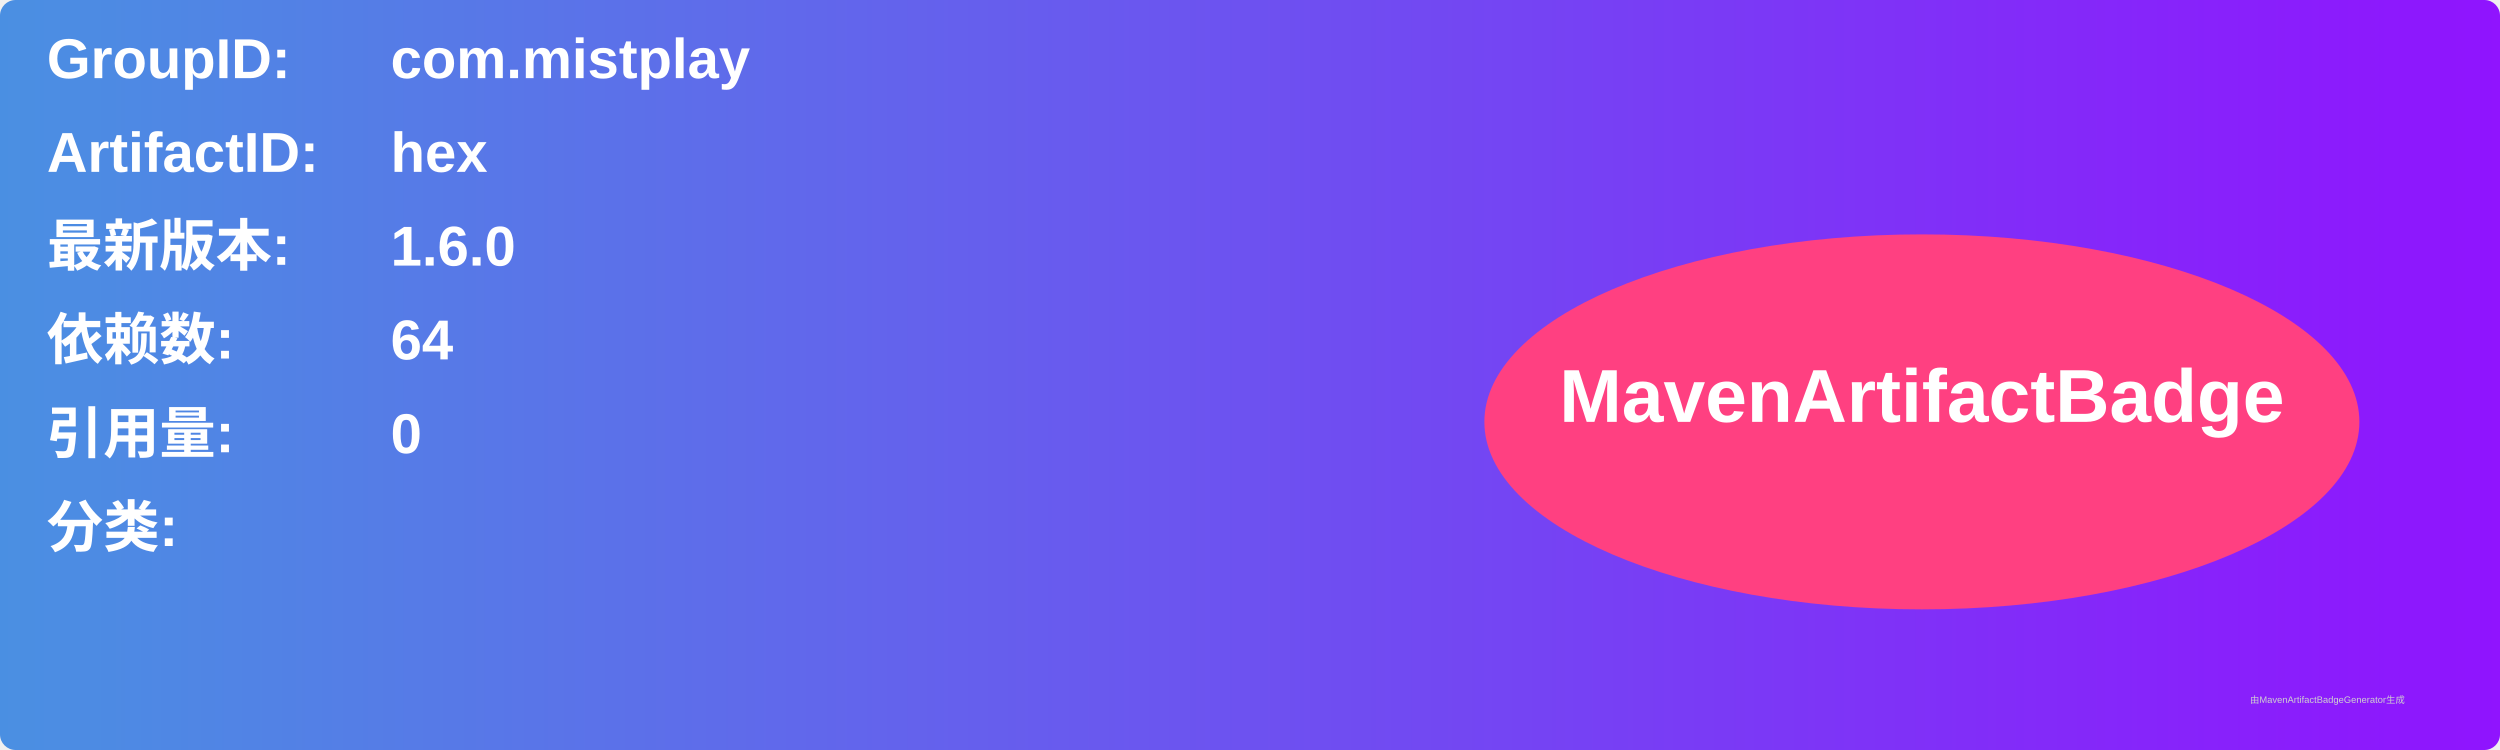
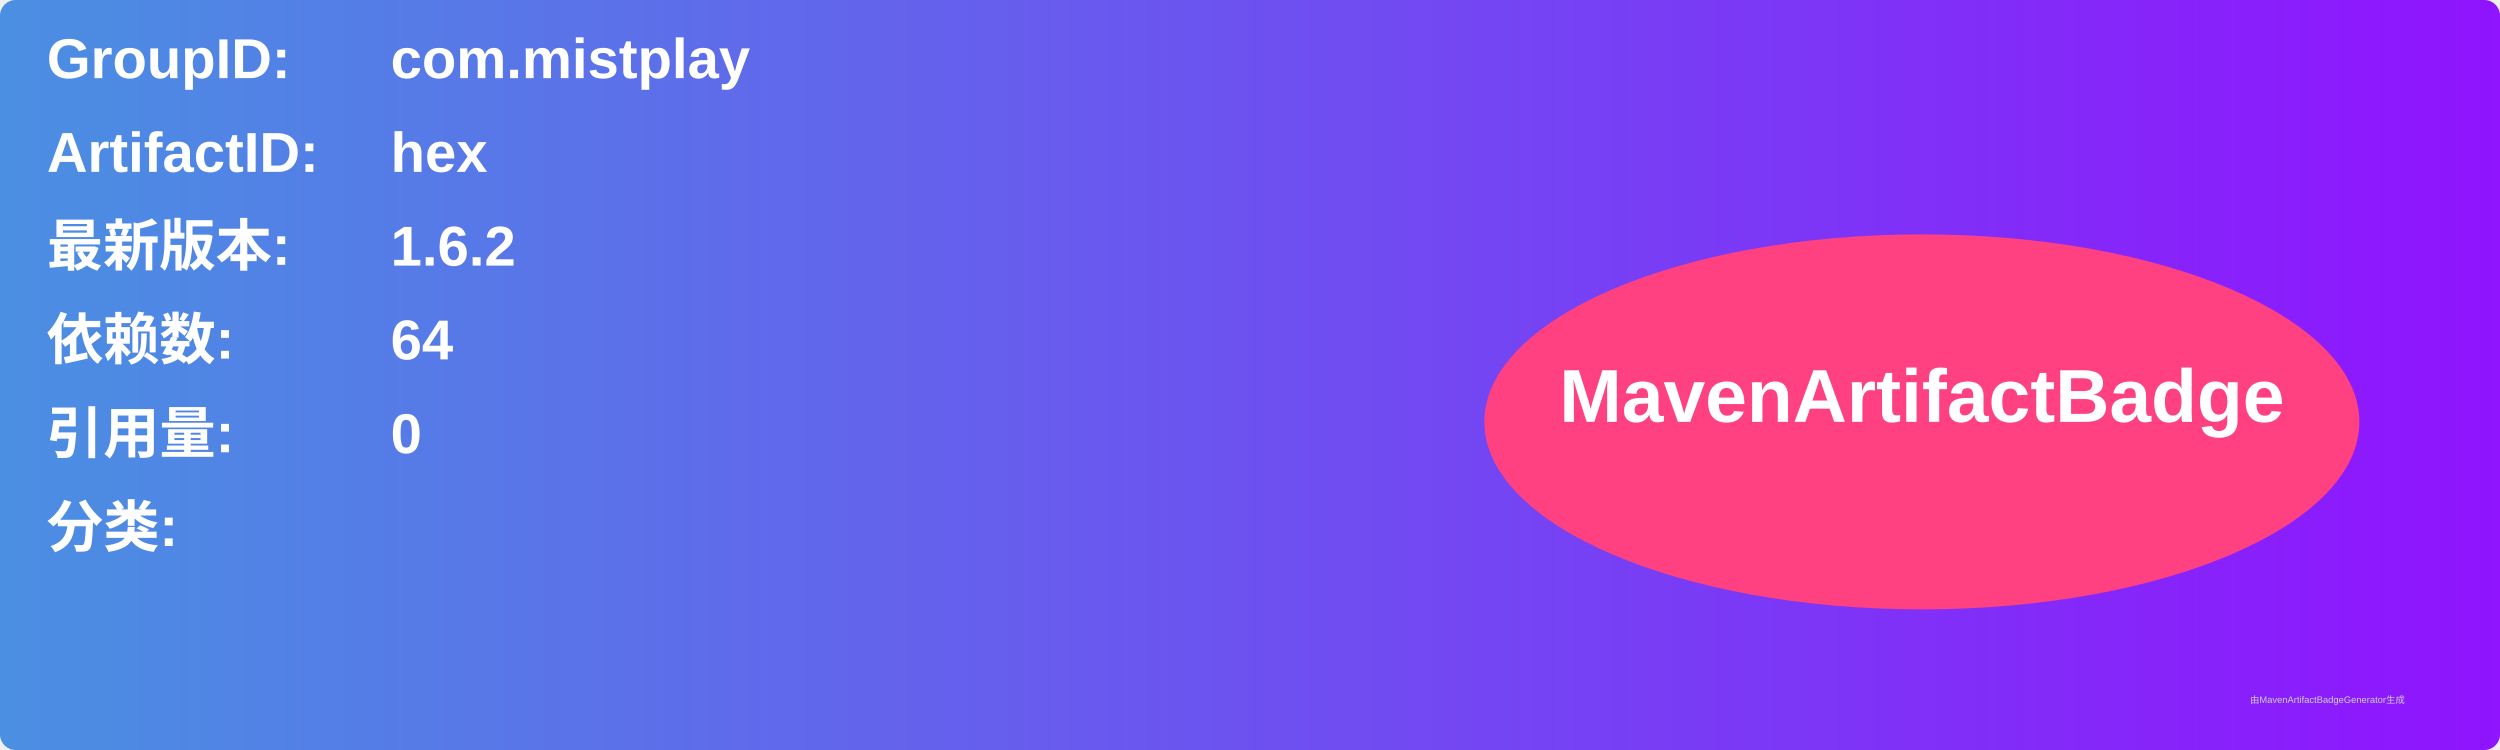
<svg xmlns="http://www.w3.org/2000/svg" width="800" height="240" viewBox="0 0 800 240">
  <linearGradient id="grad" x1="0%" y1="0%" x2="100%" y2="0%">
    <stop offset="0%" stop-color="#4a90e2" />
    <stop offset="100%" stop-color="#9013fe" />
  </linearGradient>
  <rect width="100%" height="100%" rx="5" ry="5" fill="url(#grad)" />
  <g transform="translate(15, 15)">
    <text x="0" y="10" font-family="Arial" font-size="18" fill="white" font-weight="bold" width="260">GroupID:</text>
    <text x="110" y="10" font-family="Arial" font-size="18" fill="white" font-weight="bold" width="460">com.mistplay</text>
    <text x="0" y="40" font-family="Arial" font-size="18" fill="white" font-weight="bold" width="260">ArtifactID:</text>
    <text x="110" y="40" font-family="Arial" font-size="18" fill="white" font-weight="bold" width="460">hex</text>
    <text x="0" y="70" font-family="Arial" font-size="18" fill="white" font-weight="bold">最新版本:</text>
    <text x="110" y="70" font-family="Arial" font-size="18" fill="white" font-weight="bold">
-       <tspan font-weight="bold">1.6.0</tspan>
+       <tspan font-weight="bold">1.6.2</tspan>
    </text>
    <text x="0" y="100" font-family="Arial" font-size="18" fill="white" font-weight="bold">依赖数: </text>
    <text x="110" y="100" font-family="Arial" font-size="18" fill="white">
      <tspan font-weight="bold">64</tspan>
    </text>
    <text x="0" y="130" font-family="Arial" font-size="18" fill="white" font-weight="bold">引用量: </text>
    <text x="110" y="130" font-family="Arial" font-size="18" fill="white">
      <tspan font-weight="bold">0</tspan>
    </text>
    <text x="0" y="160" font-family="Arial" font-size="18" fill="white" font-weight="bold">分类:</text>
    <text x="10" y="190" font-family="Arial" font-size="10" fill="white">
      <tspan font-weight="bold" />
    </text>
    <ellipse cx="600" cy="120" rx="140" ry="60" fill="#ff4081" />
    <text x="600" y="120" text-anchor="middle" font-family="Arial" font-size="24" fill="white" font-weight="bold">MavenArtifactBadge</text>
  </g>
  <text x="720" y="225" font-family="Arial" font-size="3" fill="#d0d0d0">由MavenArtifactBadgeGenerator生成</text>
</svg>
